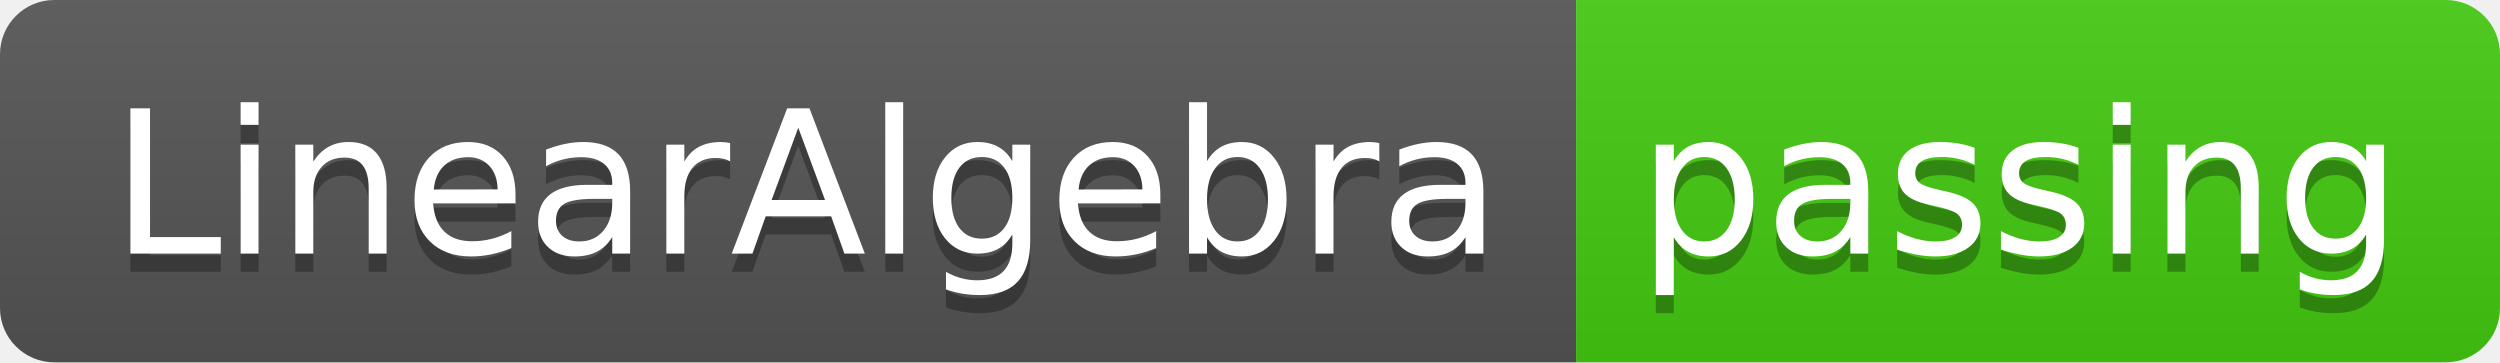
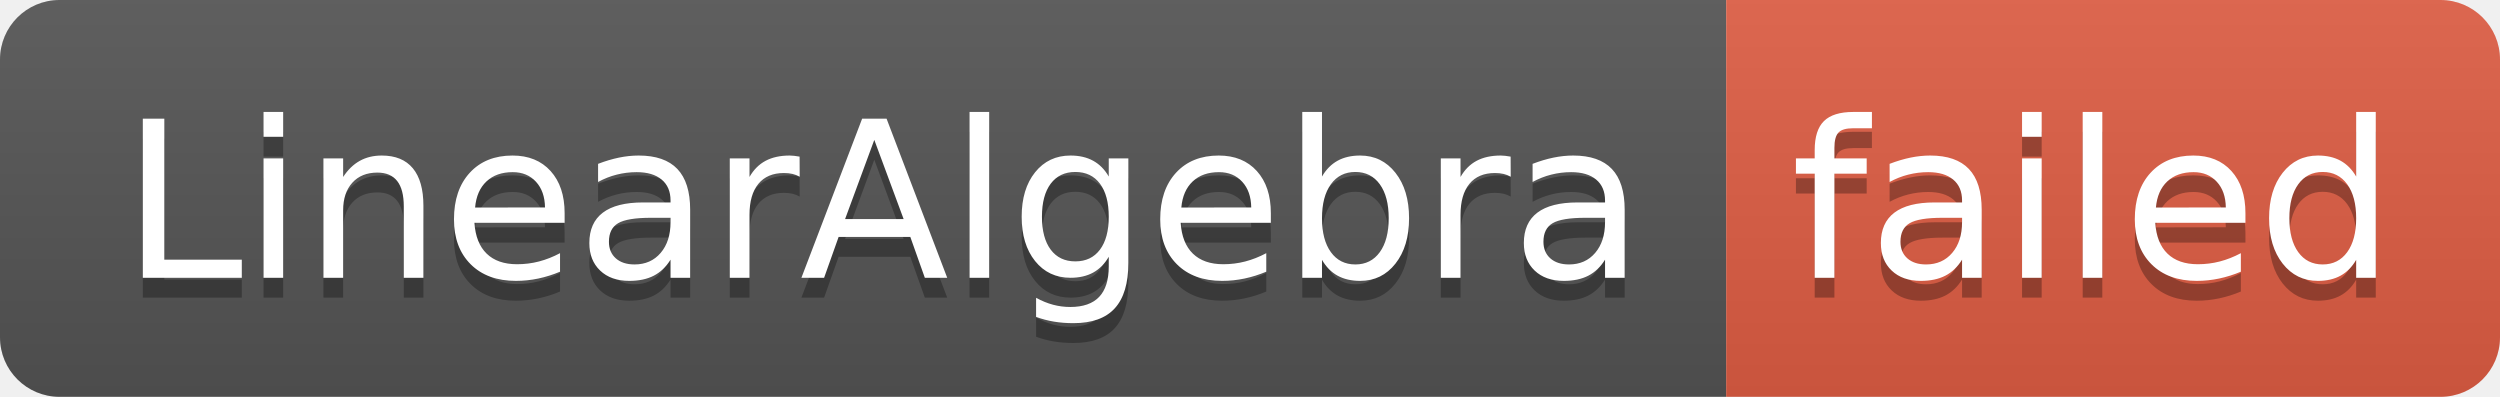
- <svg xmlns="http://www.w3.org/2000/svg" width="138" height="20" role="img" aria-label="LinearAlgebra: passing">
+ <svg xmlns="http://www.w3.org/2000/svg" width="126" height="20" role="img" aria-label="LinearAlgebra: failed">
  <linearGradient id="s" x2="0" y2="100%">
    <stop offset="0" stop-color="#bbb" stop-opacity=".1" />
    <stop offset="1" stop-opacity=".1" />
  </linearGradient>
  <clipPath id="r">
-     <rect width="138" height="20" rx="3" fill="#fff" />
+     <rect width="126" height="20" rx="3" fill="#fff" />
  </clipPath>
  <g clip-path="url(#r)">
    <rect width="87" height="20" fill="#555" />
-     <rect x="87" width="51" height="20" fill="#4c1" />
-     <rect width="138" height="20" fill="url(#s)" />
+     <rect x="87" width="39" height="20" fill="#e05d44" />
+     <rect width="126" height="20" fill="url(#s)" />
  </g>
  <g fill="#fff" text-anchor="middle" font-family="Verdana,Geneva,DejaVu Sans,sans-serif" text-rendering="geometricPrecision" font-size="110">
    <text aria-hidden="true" x="445" y="150" fill="#010101" fill-opacity=".3" transform="scale(.1)" textLength="770">LinearAlgebra</text>
    <text x="445" y="140" transform="scale(.1)" fill="#fff" textLength="770">LinearAlgebra</text>
-     <text aria-hidden="true" x="1115" y="150" fill="#010101" fill-opacity=".3" transform="scale(.1)" textLength="410">passing</text>
-     <text x="1115" y="140" transform="scale(.1)" fill="#fff" textLength="410">passing</text>
+     <text aria-hidden="true" x="1055" y="150" fill="#010101" fill-opacity=".3" transform="scale(.1)" textLength="290">failed</text>
+     <text x="1055" y="140" transform="scale(.1)" fill="#fff" textLength="290">failed</text>
  </g>
</svg>
